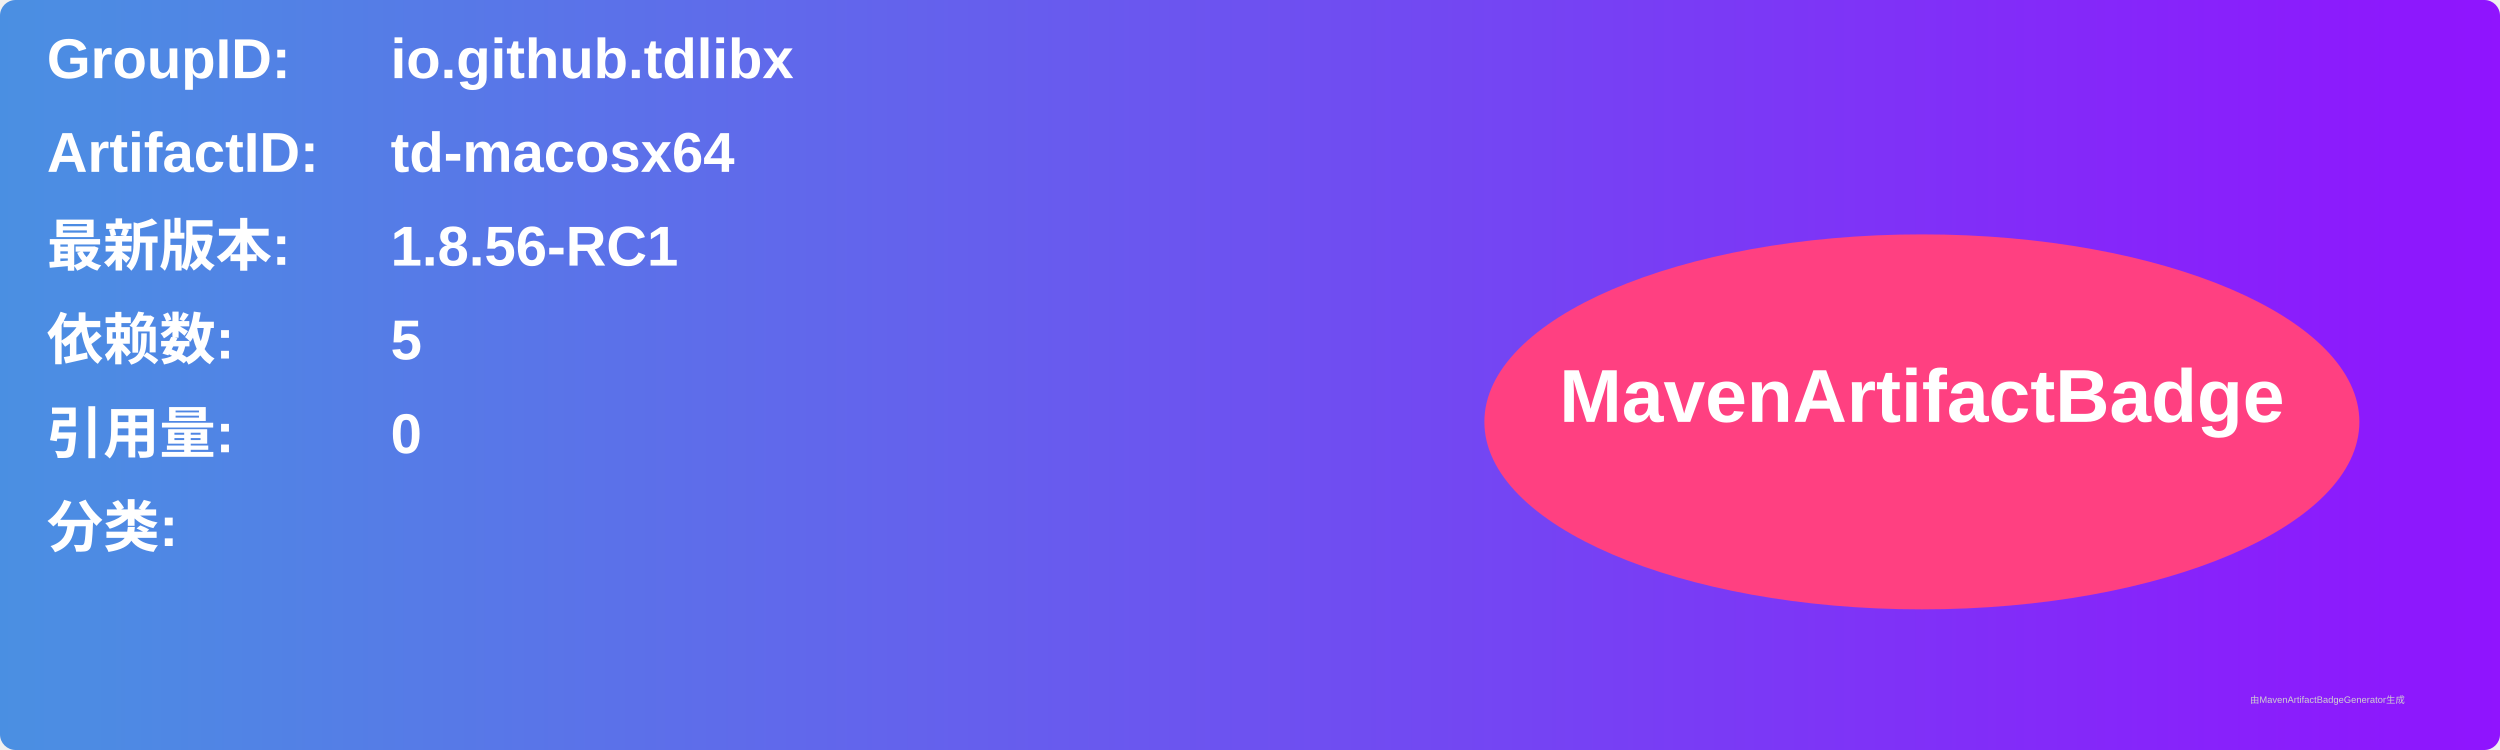
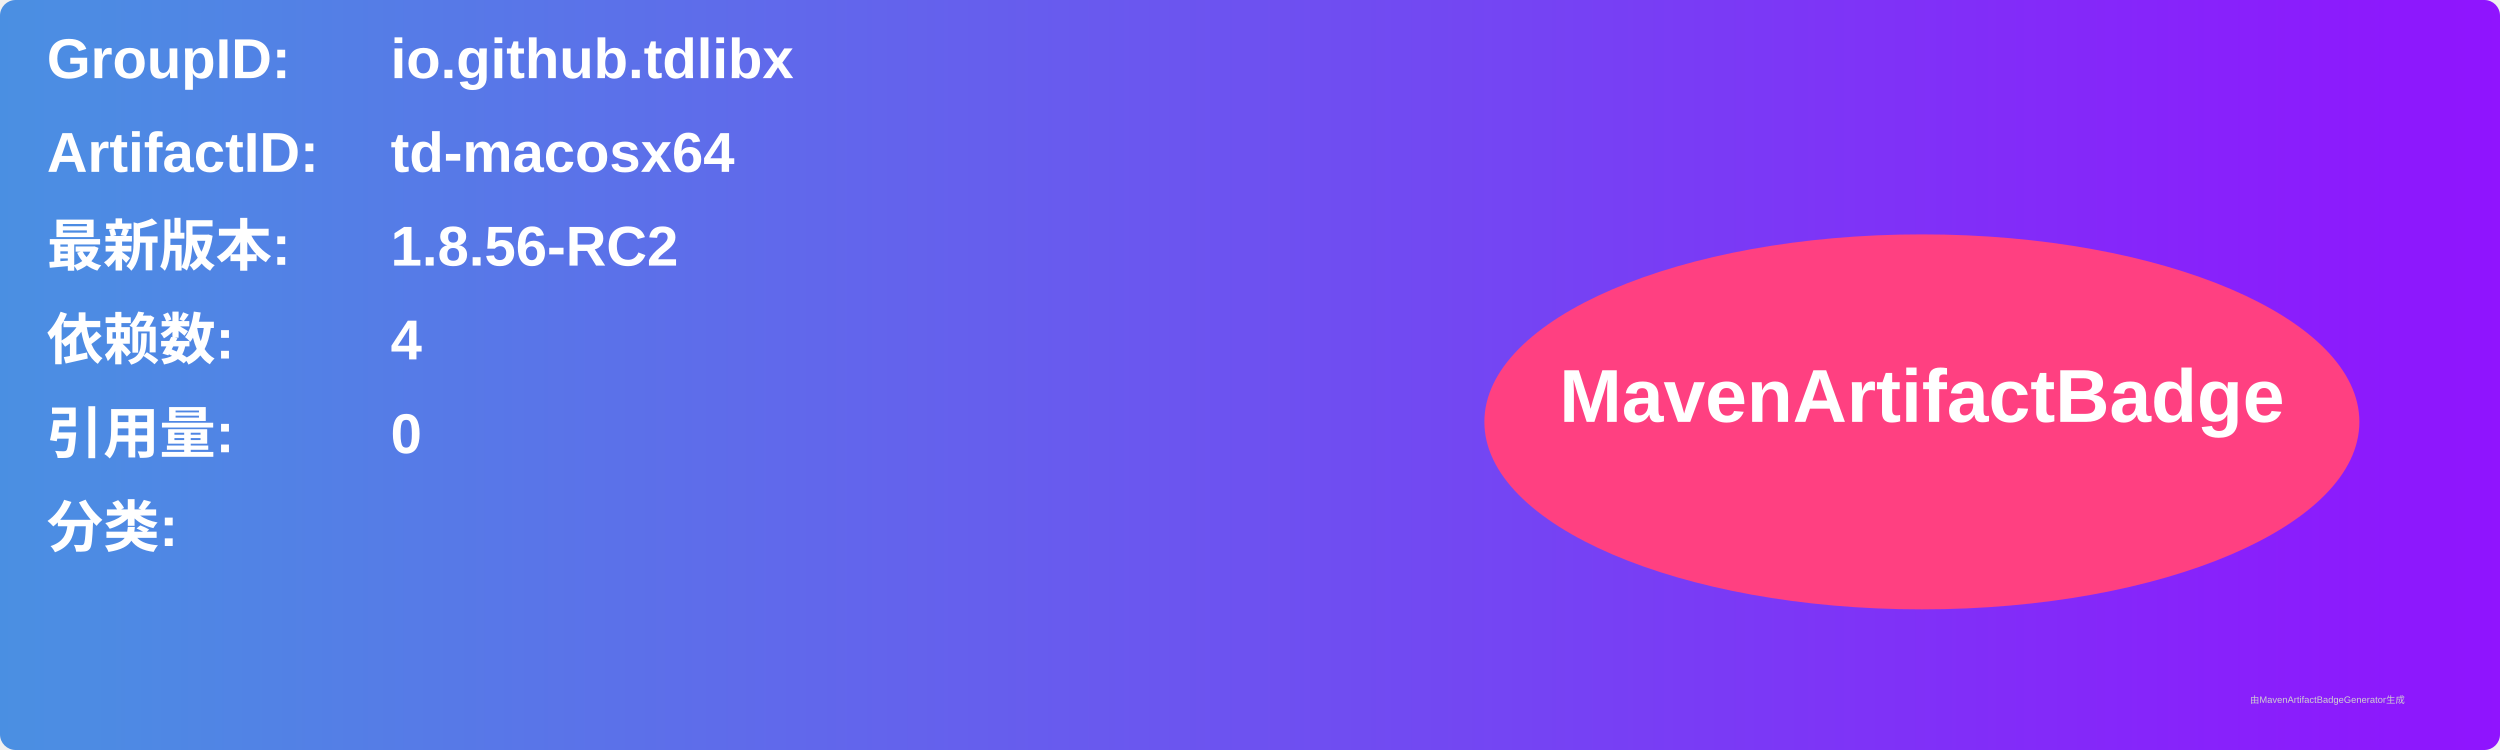
<svg xmlns="http://www.w3.org/2000/svg" width="800" height="240" viewBox="0 0 800 240">
  <linearGradient id="grad" x1="0%" y1="0%" x2="100%" y2="0%">
    <stop offset="0%" stop-color="#4a90e2" />
    <stop offset="100%" stop-color="#9013fe" />
  </linearGradient>
  <rect width="100%" height="100%" rx="5" ry="5" fill="url(#grad)" />
  <g transform="translate(15, 15)">
    <text x="0" y="10" font-family="Arial" font-size="18" fill="white" font-weight="bold" width="260">GroupID:</text>
    <text x="110" y="10" font-family="Arial" font-size="18" fill="white" font-weight="bold" width="460">io.github.tdlibx</text>
    <text x="0" y="40" font-family="Arial" font-size="18" fill="white" font-weight="bold" width="260">ArtifactID:</text>
    <text x="110" y="40" font-family="Arial" font-size="18" fill="white" font-weight="bold" width="460">td-macosx64</text>
    <text x="0" y="70" font-family="Arial" font-size="18" fill="white" font-weight="bold">最新版本:</text>
    <text x="110" y="70" font-family="Arial" font-size="18" fill="white" font-weight="bold">
-       <tspan font-weight="bold">1.8.56-RC1</tspan>
+       <tspan font-weight="bold">1.8.56-RC2</tspan>
    </text>
    <text x="0" y="100" font-family="Arial" font-size="18" fill="white" font-weight="bold">依赖数: </text>
    <text x="110" y="100" font-family="Arial" font-size="18" fill="white">
-       <tspan font-weight="bold">5</tspan>
+       <tspan font-weight="bold">4</tspan>
    </text>
    <text x="0" y="130" font-family="Arial" font-size="18" fill="white" font-weight="bold">引用量: </text>
    <text x="110" y="130" font-family="Arial" font-size="18" fill="white">
      <tspan font-weight="bold">0</tspan>
    </text>
    <text x="0" y="160" font-family="Arial" font-size="18" fill="white" font-weight="bold">分类:</text>
    <text x="10" y="190" font-family="Arial" font-size="10" fill="white">
      <tspan font-weight="bold" />
    </text>
    <ellipse cx="600" cy="120" rx="140" ry="60" fill="#ff4081" />
    <text x="600" y="120" text-anchor="middle" font-family="Arial" font-size="24" fill="white" font-weight="bold">MavenArtifactBadge</text>
  </g>
  <text x="720" y="225" font-family="Arial" font-size="3" fill="#d0d0d0">由MavenArtifactBadgeGenerator生成</text>
</svg>
